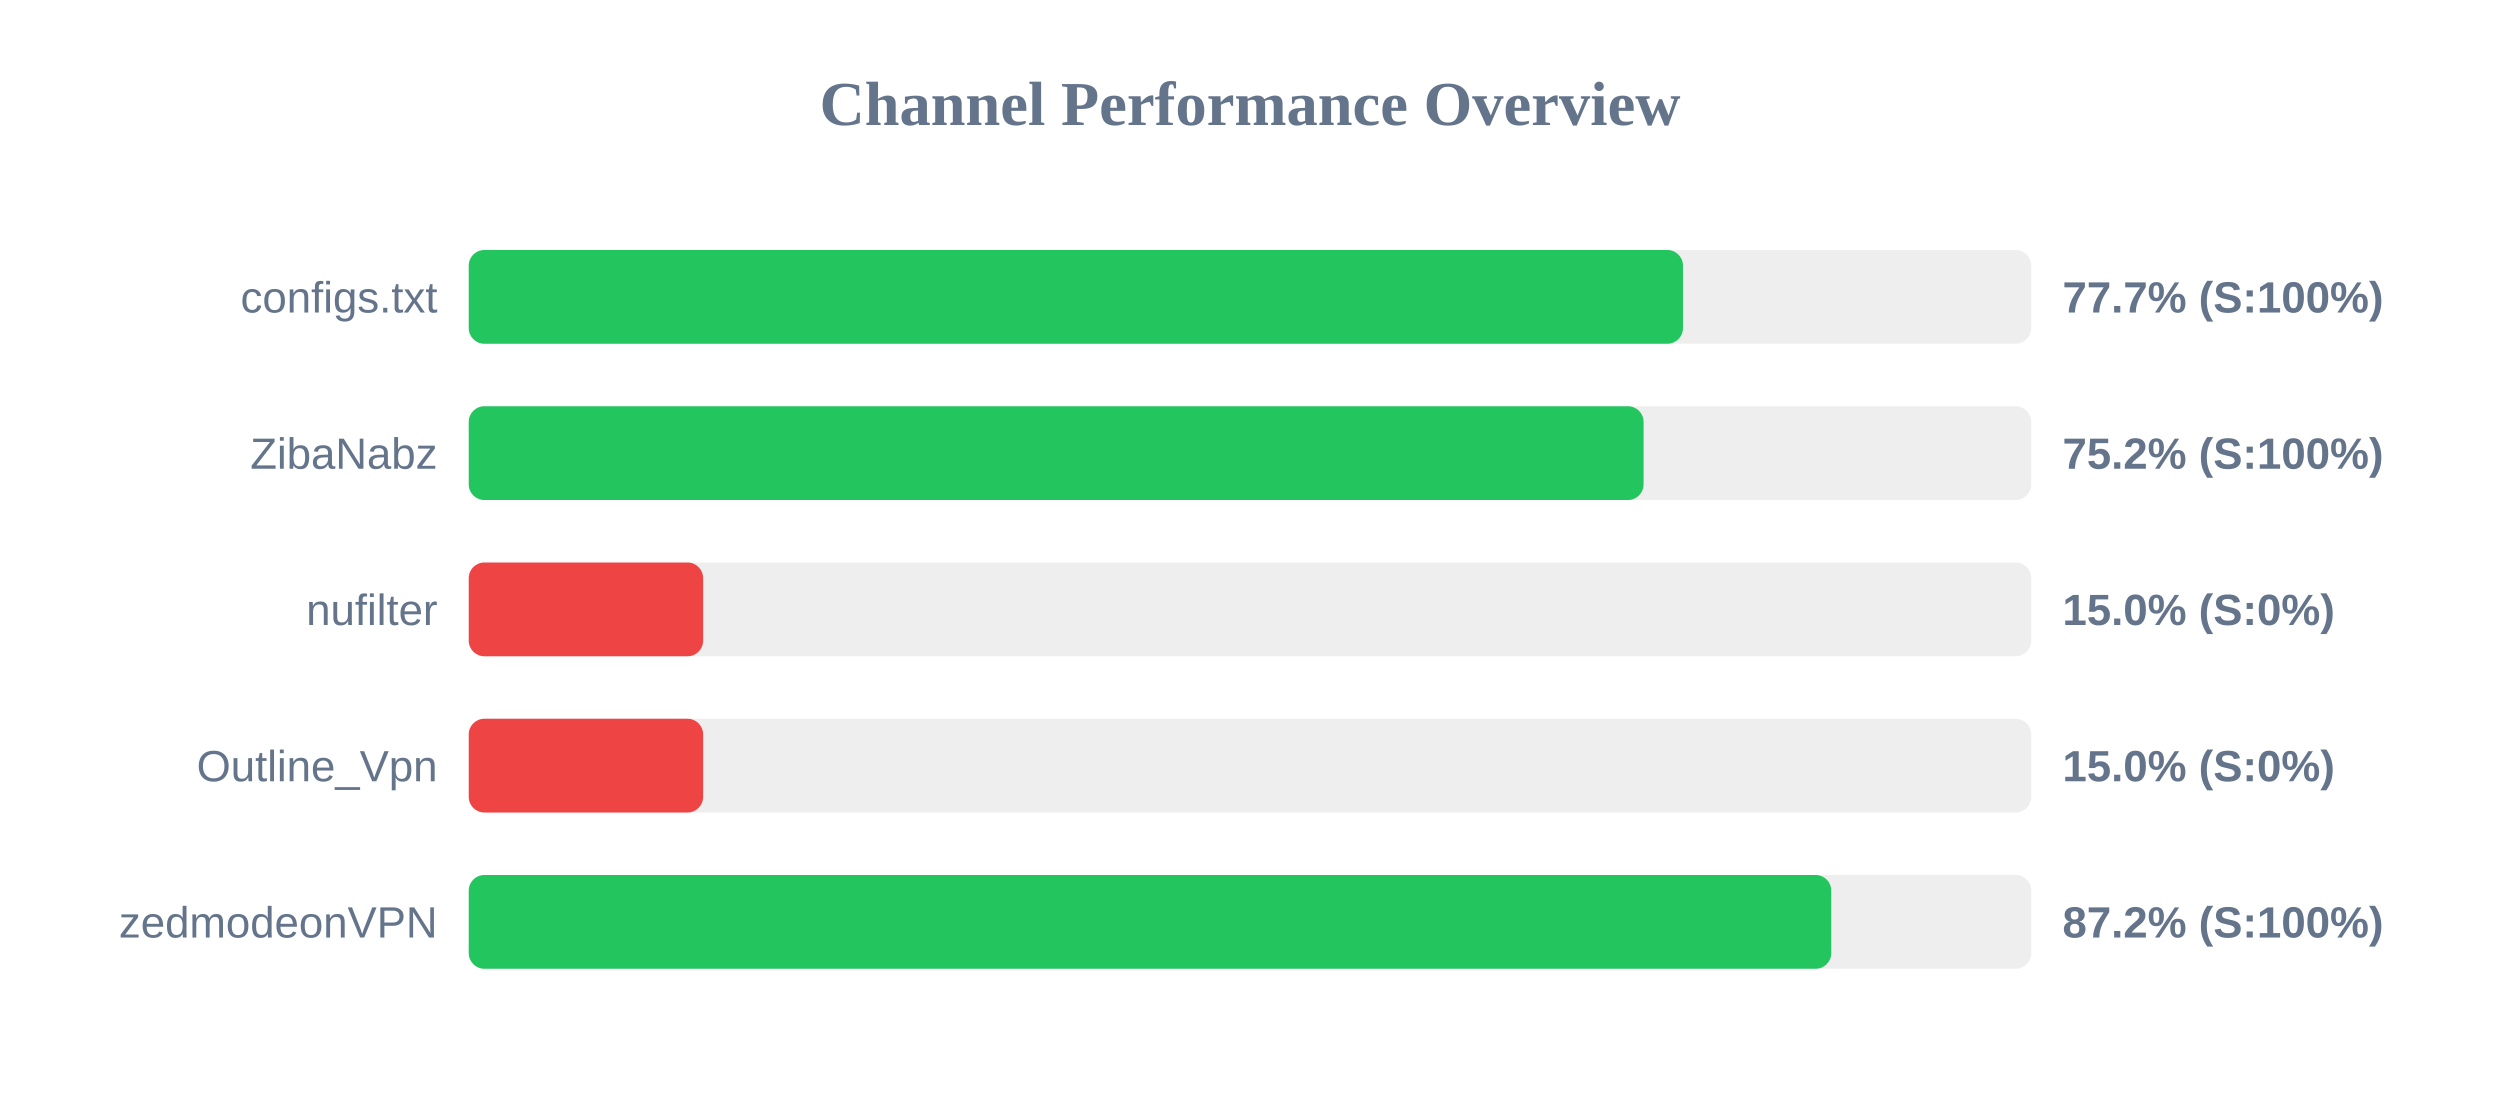
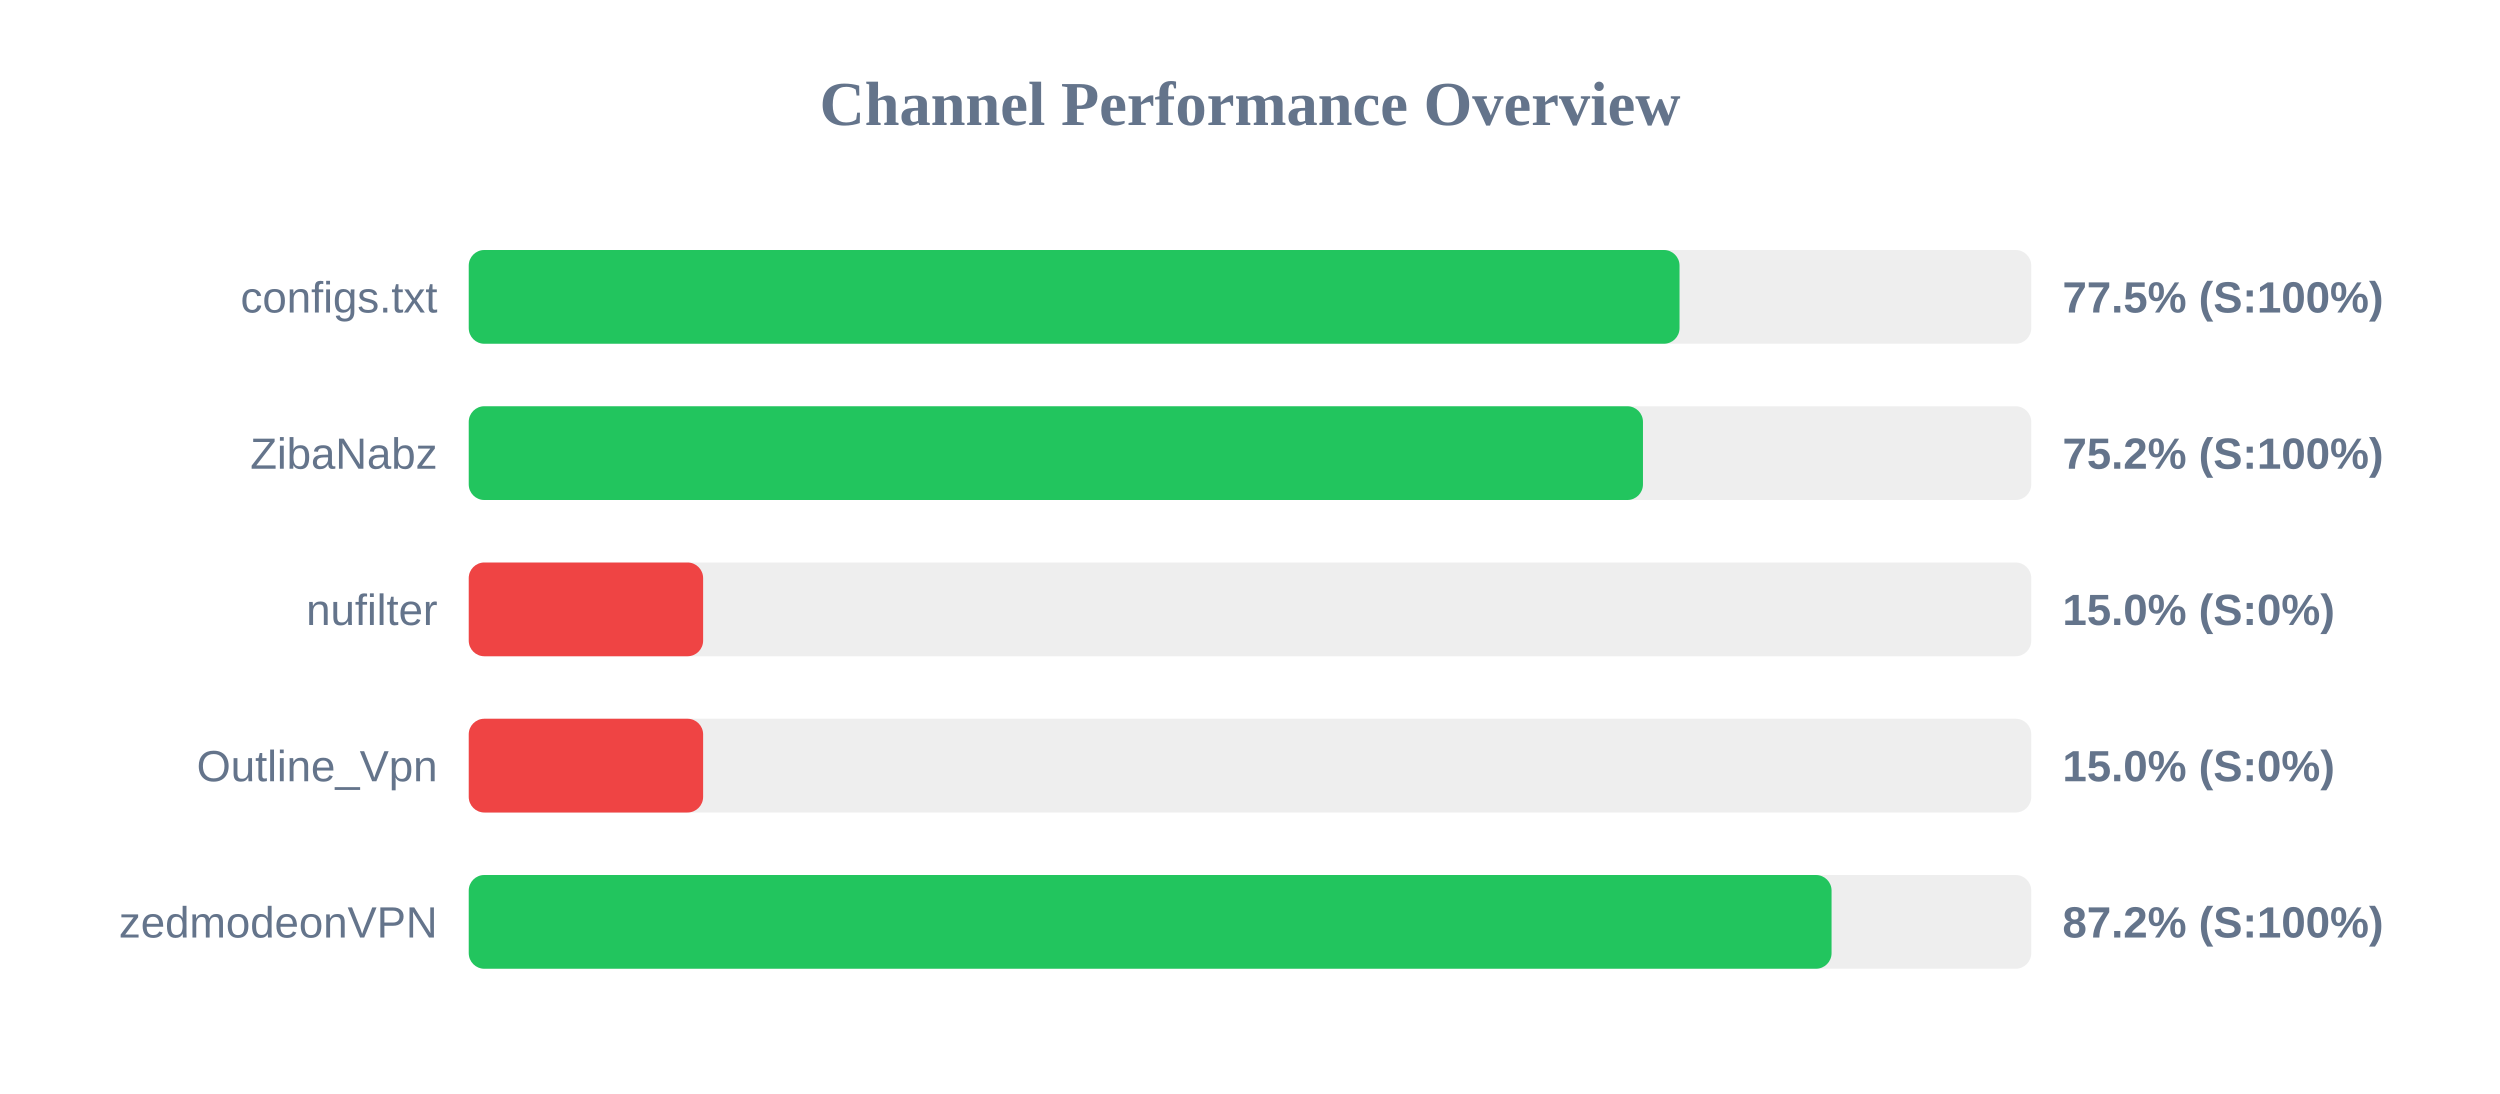
<svg xmlns="http://www.w3.org/2000/svg" width="800" height="350" version="1.1">
  <style>
        .row { font: 14px Arial; fill: #64748b; }
        .score { font: bold 14px Arial; fill: #64748b; }
    </style>
  <text x="400" y="40" text-anchor="middle" font-size="20px" font-weight="bold" fill="#64748b">Channel Performance Overview</text>
  <rect x="150" y="80" width="500" height="30" fill="#eee" rx="5" />
-   <rect x="150" y="80" width="388.55" height="30" fill="#22c55e" rx="5" />
+   <rect x="150" y="80" width="387.45" height="30" fill="#22c55e" rx="5" />
  <text x="140" y="100" text-anchor="end" class="row">configs.txt</text>
-   <text x="660" y="100" text-anchor="start" class="score">77.7% (S:100%)</text>
+   <text x="660" y="100" text-anchor="start" class="score">77.5% (S:100%)</text>
  <rect x="150" y="130" width="500" height="30" fill="#eee" rx="5" />
-   <rect x="150" y="130" width="375.95" height="30" fill="#22c55e" rx="5" />
+   <rect x="150" y="130" width="375.75" height="30" fill="#22c55e" rx="5" />
  <text x="140" y="150" text-anchor="end" class="row">ZibaNabz</text>
  <text x="660" y="150" text-anchor="start" class="score">75.2% (S:100%)</text>
  <rect x="150" y="180" width="500" height="30" fill="#eee" rx="5" />
  <rect x="150" y="180" width="75.0" height="30" fill="#ef4444" rx="5" />
  <text x="140" y="200" text-anchor="end" class="row">nufilter</text>
  <text x="660" y="200" text-anchor="start" class="score">15.0% (S:0%)</text>
  <rect x="150" y="230" width="500" height="30" fill="#eee" rx="5" />
  <rect x="150" y="230" width="75.0" height="30" fill="#ef4444" rx="5" />
  <text x="140" y="250" text-anchor="end" class="row">Outline_Vpn</text>
  <text x="660" y="250" text-anchor="start" class="score">15.0% (S:0%)</text>
  <rect x="150" y="280" width="500" height="30" fill="#eee" rx="5" />
-   <rect x="150" y="280" width="436.0" height="30" fill="#22c55e" rx="5" />
+   <rect x="150" y="280" width="436.1" height="30" fill="#22c55e" rx="5" />
  <text x="140" y="300" text-anchor="end" class="row">zedmodeonVPN</text>
  <text x="660" y="300" text-anchor="start" class="score">87.2% (S:100%)</text>
</svg>
